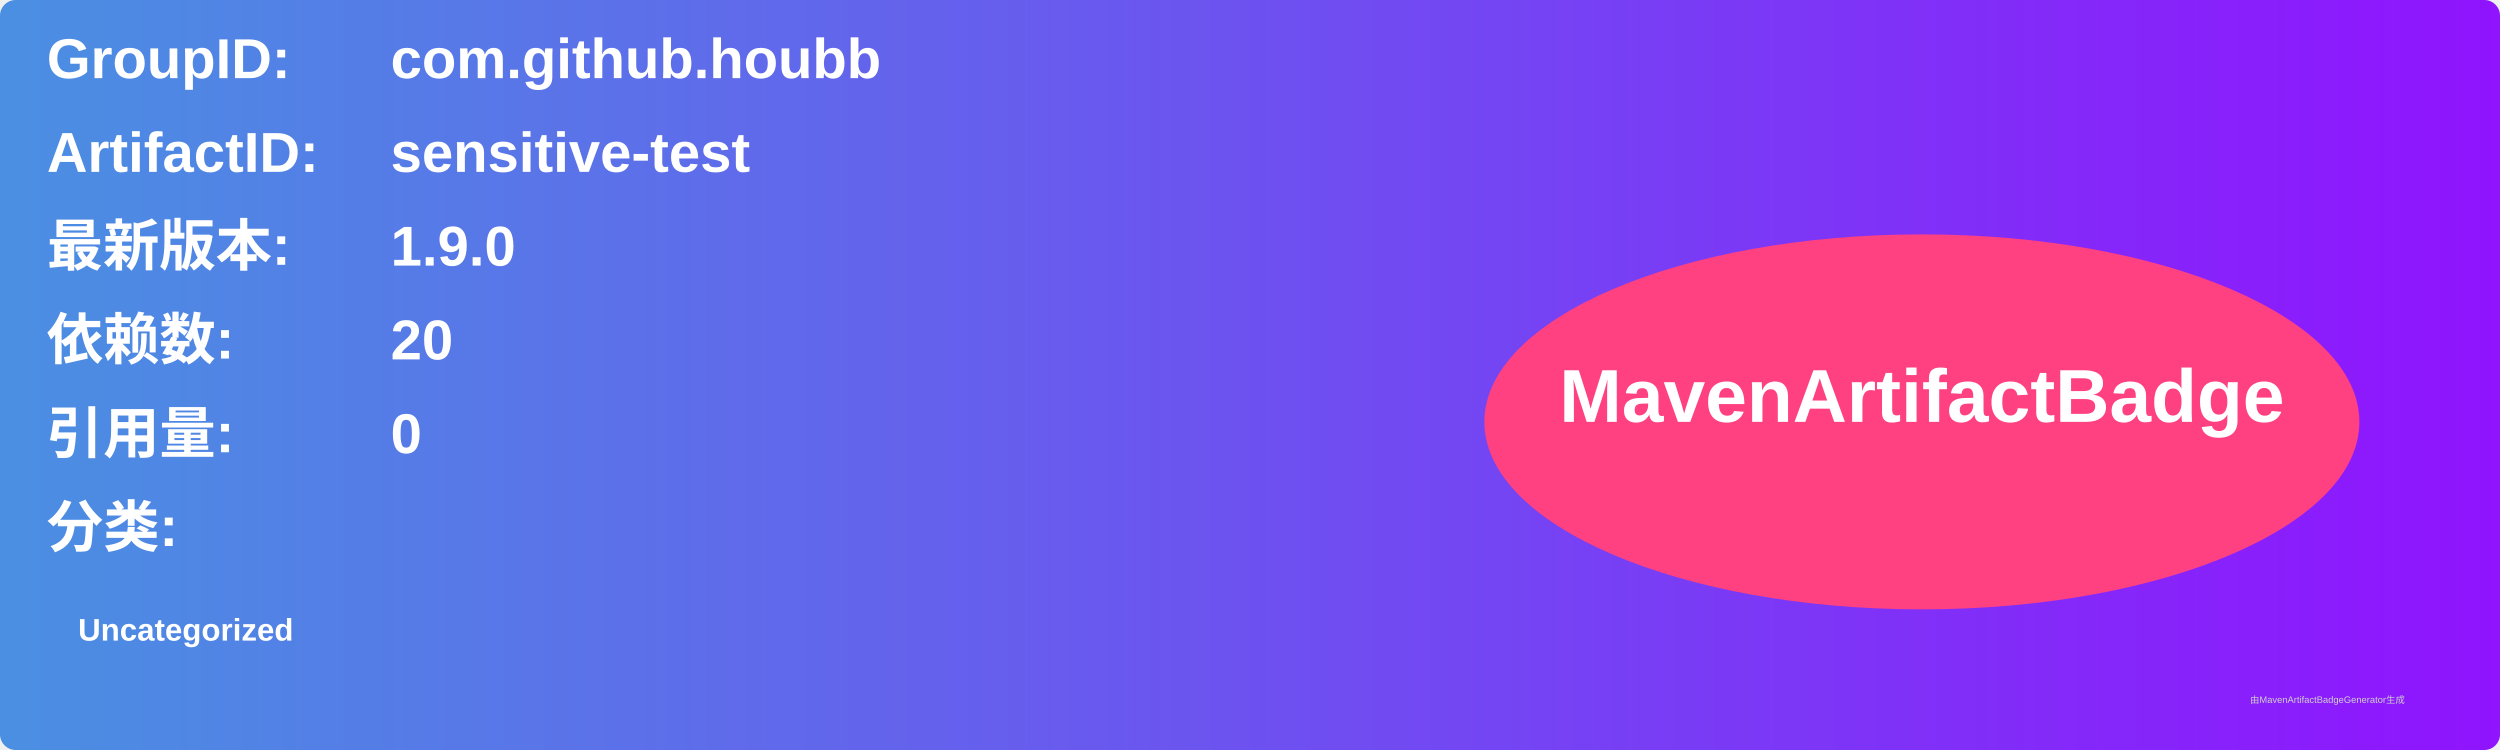
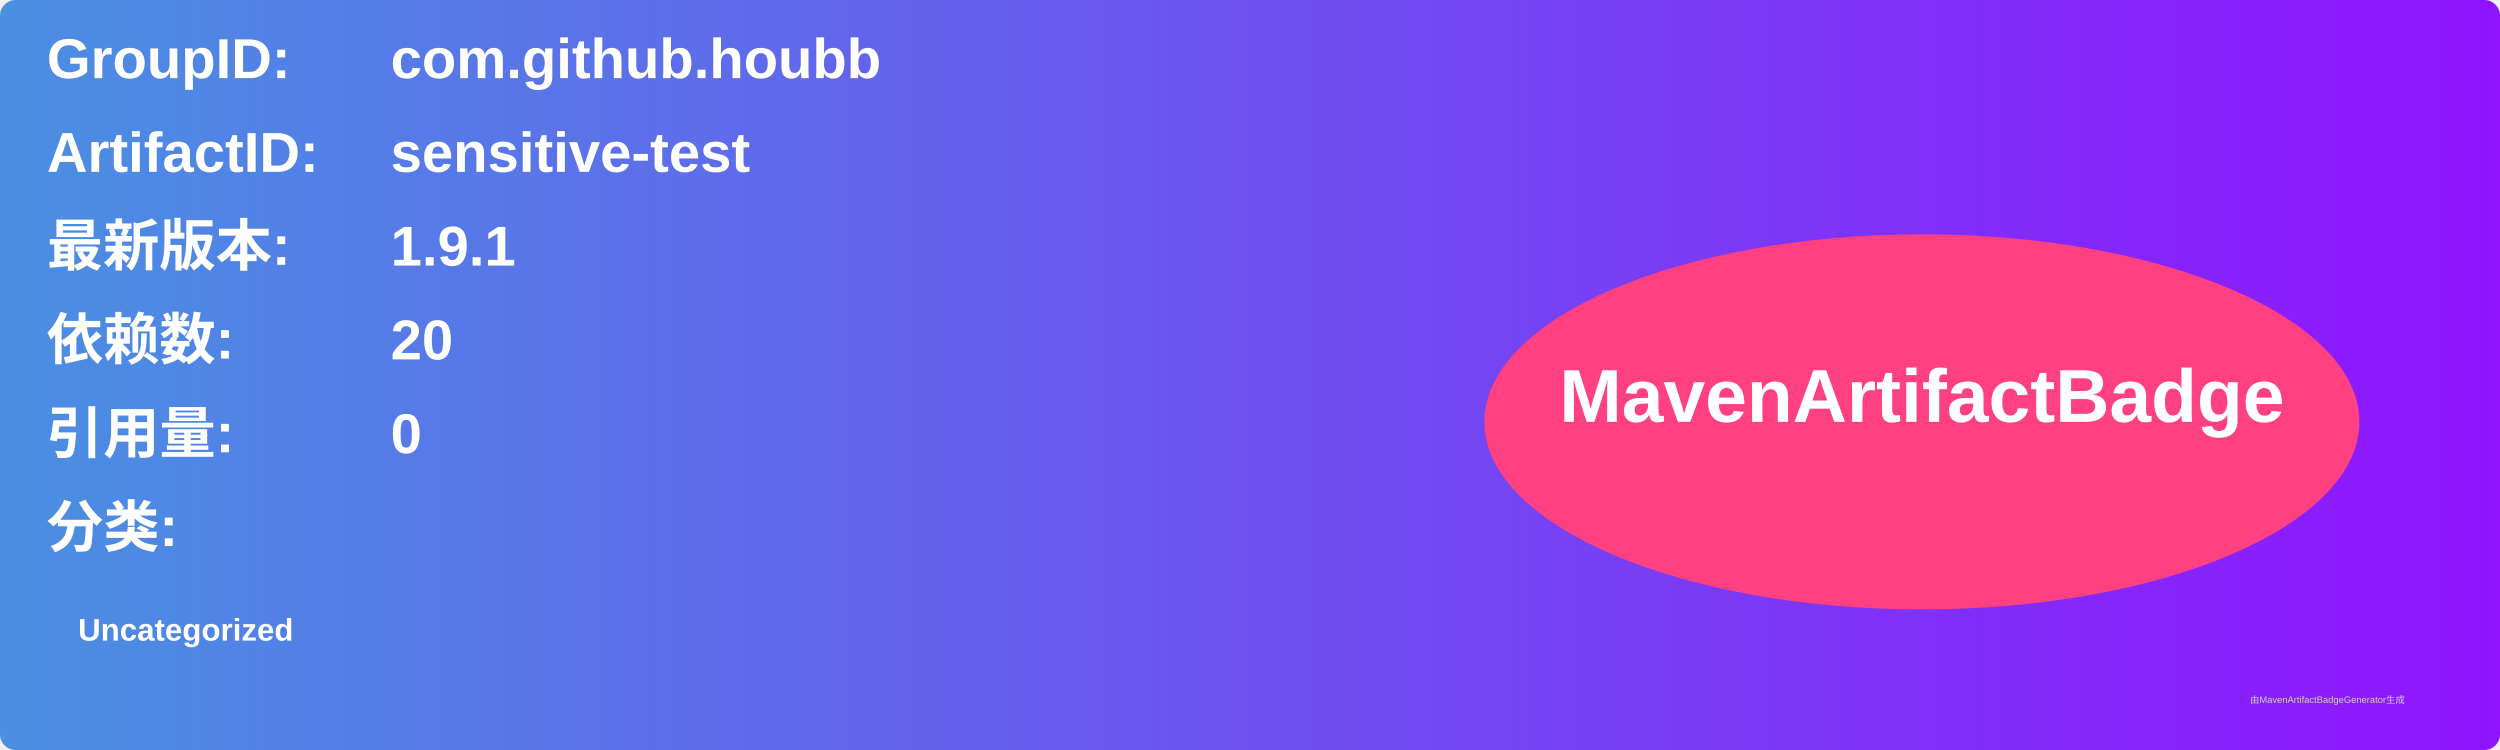
<svg xmlns="http://www.w3.org/2000/svg" width="800" height="240" viewBox="0 0 800 240">
  <linearGradient id="grad" x1="0%" y1="0%" x2="100%" y2="0%">
    <stop offset="0%" stop-color="#4a90e2" />
    <stop offset="100%" stop-color="#9013fe" />
  </linearGradient>
  <rect width="100%" height="100%" rx="5" ry="5" fill="url(#grad)" />
  <g transform="translate(15, 15)">
    <text x="0" y="10" font-family="Arial" font-size="18" fill="white" font-weight="bold" width="260">GroupID:</text>
    <text x="110" y="10" font-family="Arial" font-size="18" fill="white" font-weight="bold" width="460">com.github.houbb</text>
    <text x="0" y="40" font-family="Arial" font-size="18" fill="white" font-weight="bold" width="260">ArtifactID:</text>
    <text x="110" y="40" font-family="Arial" font-size="18" fill="white" font-weight="bold" width="460">sensitive-test</text>
    <text x="0" y="70" font-family="Arial" font-size="18" fill="white" font-weight="bold">最新版本:</text>
    <text x="110" y="70" font-family="Arial" font-size="18" fill="white" font-weight="bold">
-       <tspan font-weight="bold">1.9.0</tspan>
+       <tspan font-weight="bold">1.9.1</tspan>
    </text>
    <text x="0" y="100" font-family="Arial" font-size="18" fill="white" font-weight="bold">依赖数: </text>
    <text x="110" y="100" font-family="Arial" font-size="18" fill="white">
      <tspan font-weight="bold">20</tspan>
    </text>
    <text x="0" y="130" font-family="Arial" font-size="18" fill="white" font-weight="bold">引用量: </text>
    <text x="110" y="130" font-family="Arial" font-size="18" fill="white">
      <tspan font-weight="bold">0</tspan>
    </text>
    <text x="0" y="160" font-family="Arial" font-size="18" fill="white" font-weight="bold">分类:</text>
    <text x="10" y="190" font-family="Arial" font-size="10" fill="white">
      <tspan font-weight="bold">Uncategorized</tspan>
    </text>
    <ellipse cx="600" cy="120" rx="140" ry="60" fill="#ff4081" />
    <text x="600" y="120" text-anchor="middle" font-family="Arial" font-size="24" fill="white" font-weight="bold">MavenArtifactBadge</text>
  </g>
  <text x="720" y="225" font-family="Arial" font-size="3" fill="#d0d0d0">由MavenArtifactBadgeGenerator生成</text>
</svg>
